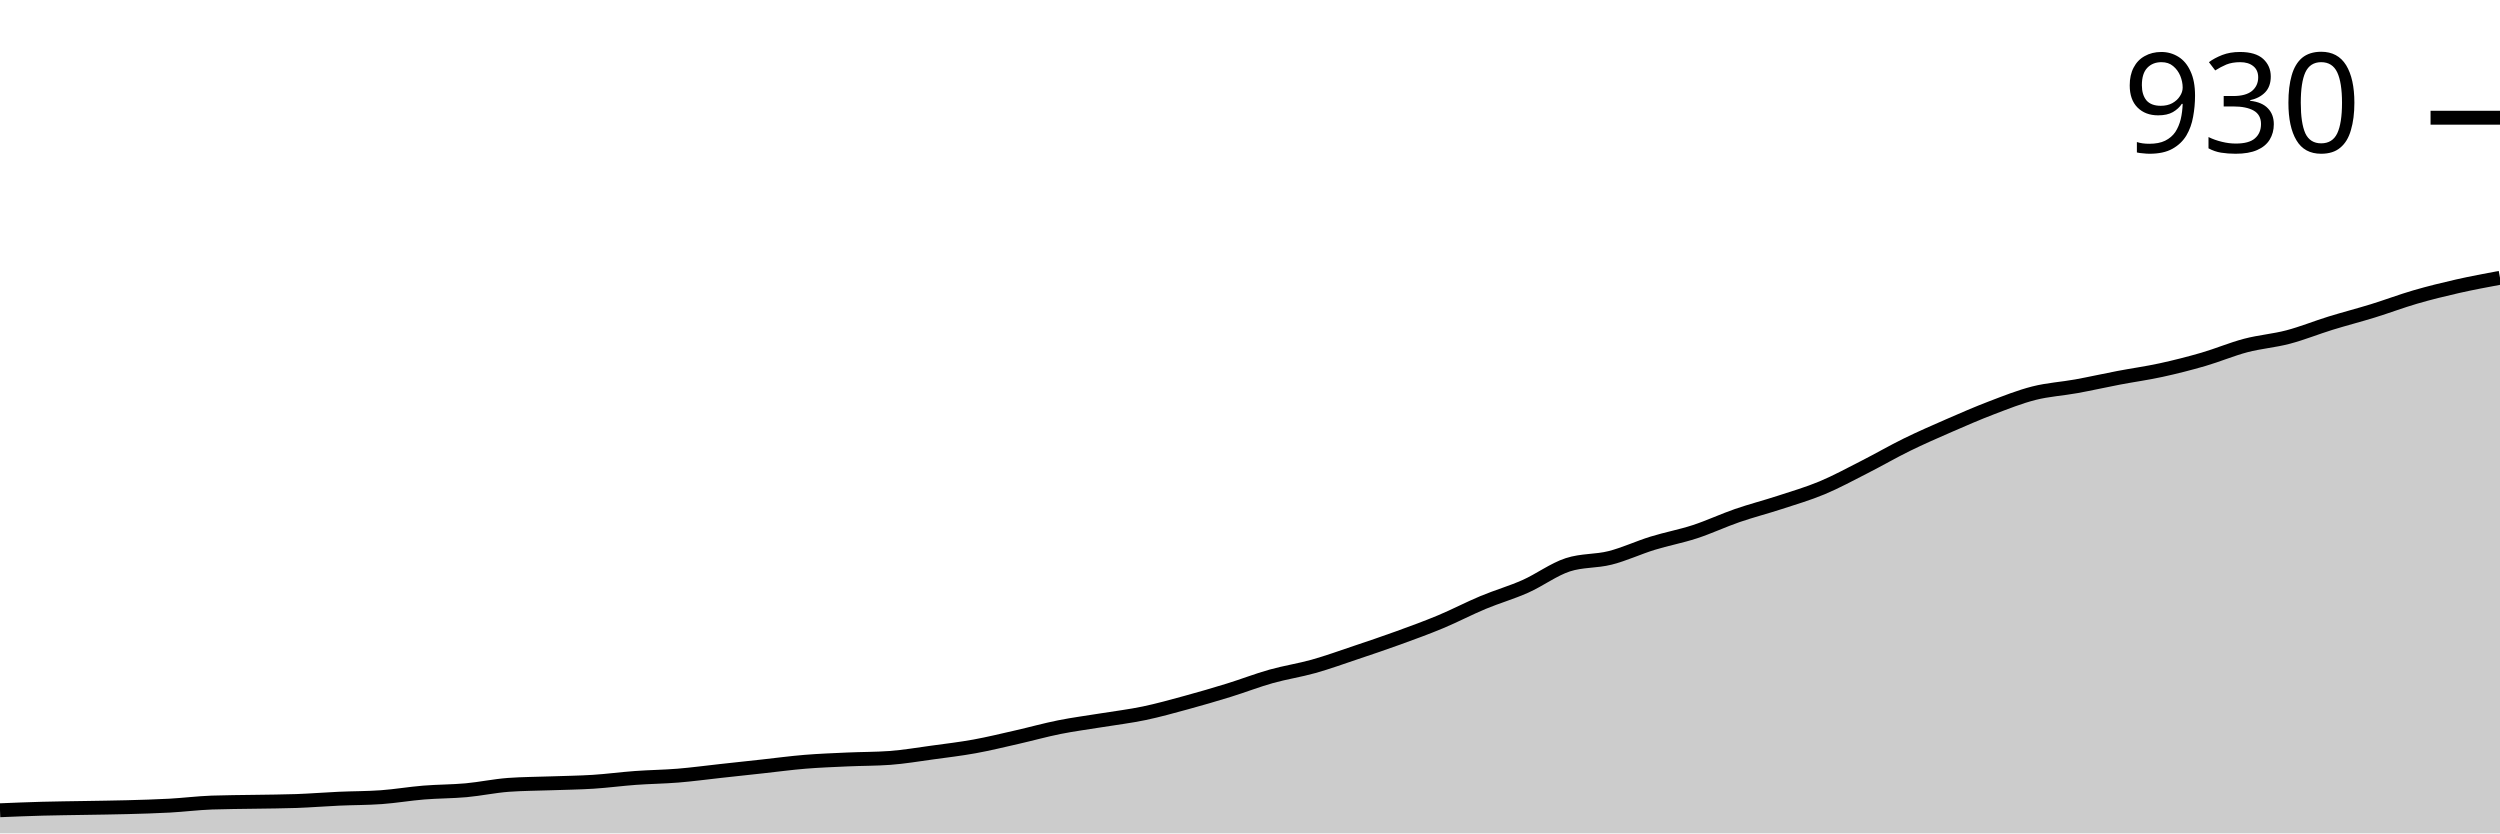
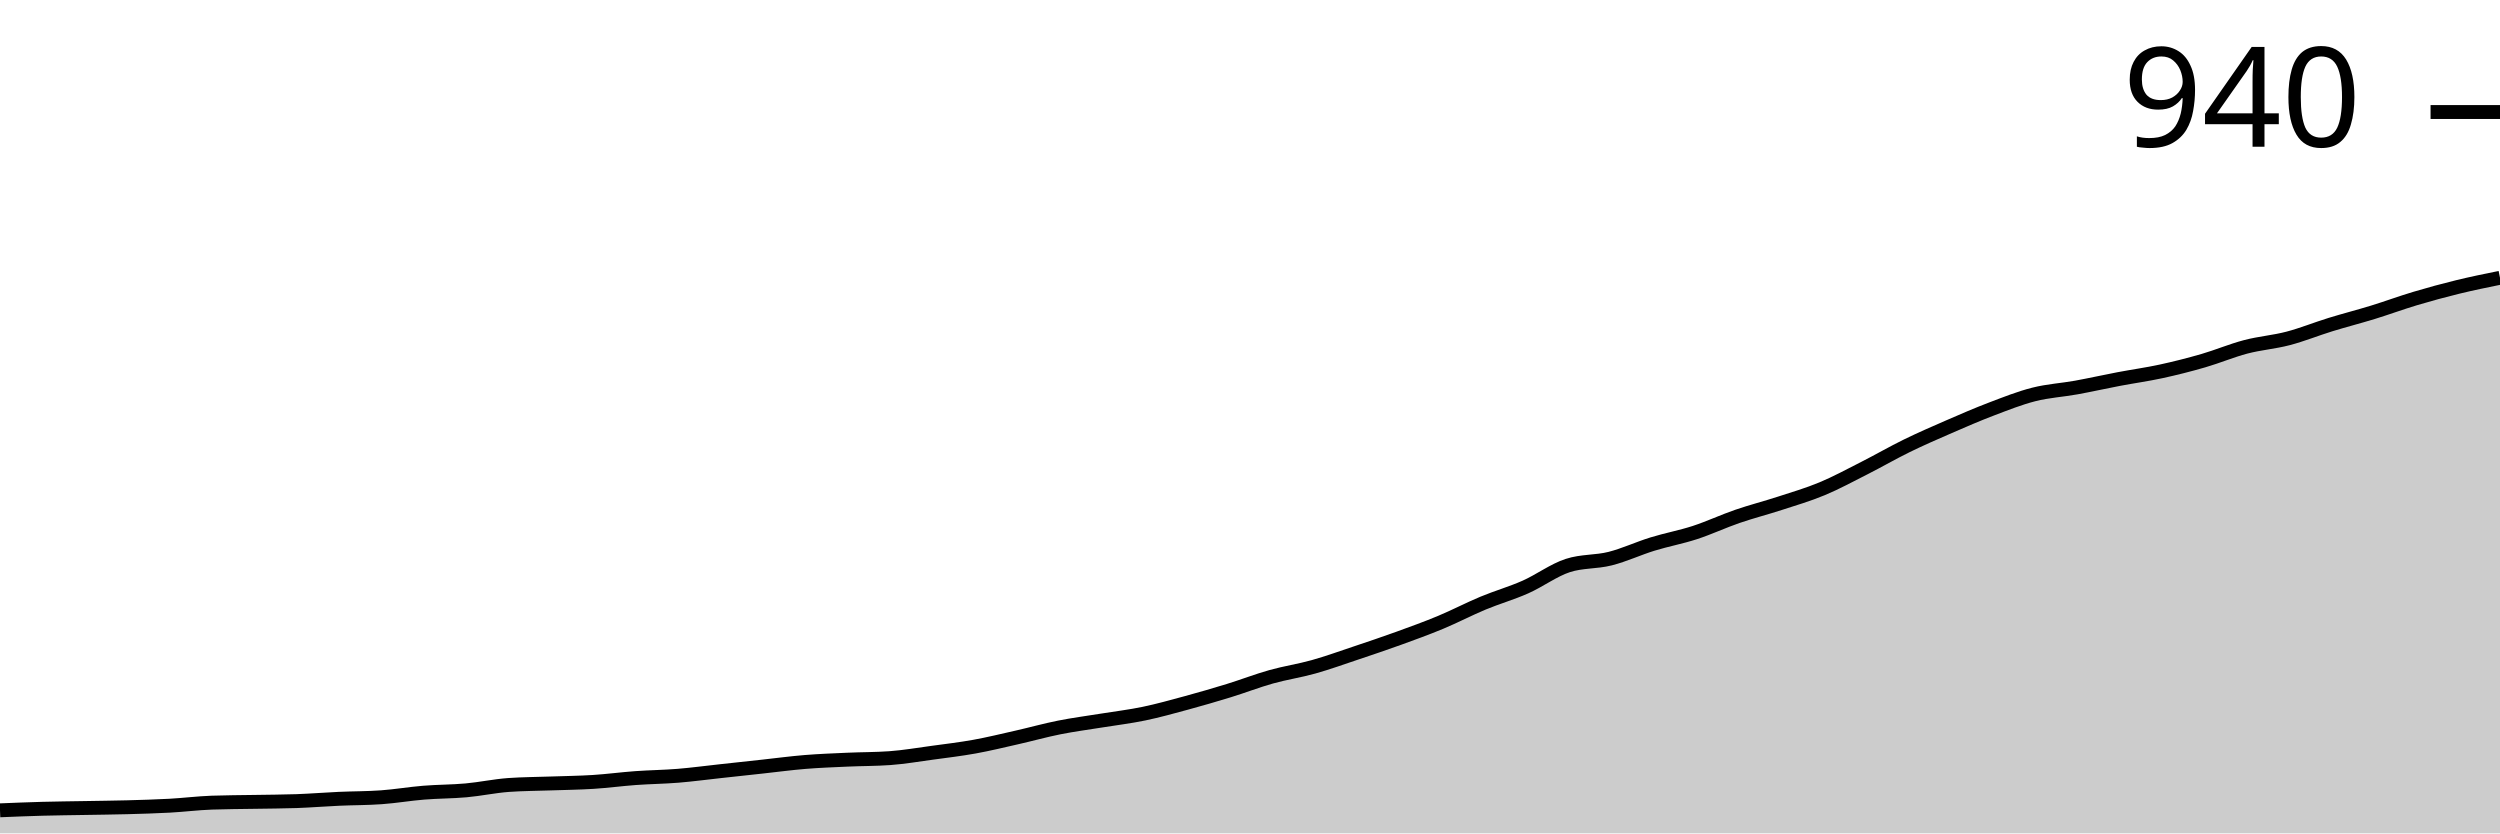
<svg xmlns="http://www.w3.org/2000/svg" viewBox="0 0 180 60">
  <g transform="translate(0,20)">
-     <path class="area" fill="rgba(0, 0, 0, 0.2)" d="M0,38.338C1.017,38.296,2.034,38.255,3.051,38.227C4.068,38.199,5.085,38.19,6.102,38.172C7.119,38.153,8.136,38.144,9.153,38.116C10.169,38.089,11.186,38.061,12.203,38.006C13.22,37.95,14.237,37.821,15.254,37.784C16.271,37.747,17.288,37.747,18.305,37.729C19.322,37.71,20.339,37.71,21.356,37.673C22.373,37.636,23.39,37.553,24.407,37.507C25.424,37.461,26.441,37.47,27.458,37.396C28.475,37.322,29.492,37.147,30.508,37.064C31.525,36.981,32.542,36.99,33.559,36.898C34.576,36.805,35.593,36.584,36.61,36.51C37.627,36.436,38.644,36.436,39.661,36.399C40.678,36.362,41.695,36.353,42.712,36.288C43.729,36.223,44.746,36.085,45.763,36.011C46.78,35.937,47.797,35.928,48.814,35.845C49.831,35.762,50.847,35.623,51.864,35.512C52.881,35.402,53.898,35.291,54.915,35.18C55.932,35.069,56.949,34.931,57.966,34.848C58.983,34.765,60,34.728,61.017,34.681C62.034,34.635,63.051,34.645,64.068,34.571C65.085,34.497,66.102,34.321,67.119,34.183C68.136,34.044,69.153,33.924,70.169,33.74C71.186,33.555,72.203,33.306,73.22,33.075C74.237,32.844,75.254,32.558,76.271,32.355C77.288,32.151,78.305,32.022,79.322,31.856C80.339,31.69,81.356,31.57,82.373,31.357C83.39,31.145,84.407,30.859,85.424,30.582C86.441,30.305,87.458,30.009,88.475,29.695C89.492,29.381,90.508,28.984,91.525,28.698C92.542,28.412,93.559,28.264,94.576,27.978C95.593,27.692,96.61,27.322,97.627,26.981C98.644,26.639,99.661,26.297,100.678,25.928C101.695,25.559,102.712,25.189,103.729,24.765C104.746,24.34,105.763,23.804,106.78,23.38C107.797,22.955,108.814,22.669,109.831,22.216C110.847,21.764,111.864,20.997,112.881,20.665C113.898,20.332,114.915,20.425,115.932,20.166C116.949,19.908,117.966,19.428,118.983,19.114C120,18.8,121.017,18.615,122.034,18.283C123.051,17.95,124.068,17.47,125.085,17.119C126.102,16.768,127.119,16.51,128.136,16.177C129.153,15.845,130.169,15.549,131.186,15.125C132.203,14.7,133.22,14.146,134.237,13.629C135.254,13.112,136.271,12.521,137.288,12.022C138.305,11.524,139.322,11.08,140.339,10.637C141.356,10.194,142.373,9.751,143.39,9.363C144.407,8.975,145.424,8.569,146.441,8.31C147.458,8.052,148.475,7.996,149.492,7.812C150.508,7.627,151.525,7.396,152.542,7.202C153.559,7.008,154.576,6.87,155.593,6.648C156.61,6.427,157.627,6.168,158.644,5.873C159.661,5.577,160.678,5.143,161.695,4.875C162.712,4.608,163.729,4.534,164.746,4.266C165.763,3.998,166.78,3.583,167.797,3.269C168.814,2.955,169.831,2.696,170.847,2.382C171.864,2.068,172.881,1.681,173.898,1.385C174.915,1.09,175.932,0.84,176.949,0.609C177.966,0.379,178.983,0.189,180,0L180,40C178.983,40,177.966,40,176.949,40C175.932,40,174.915,40,173.898,40C172.881,40,171.864,40,170.847,40C169.831,40,168.814,40,167.797,40C166.78,40,165.763,40,164.746,40C163.729,40,162.712,40,161.695,40C160.678,40,159.661,40,158.644,40C157.627,40,156.61,40,155.593,40C154.576,40,153.559,40,152.542,40C151.525,40,150.508,40,149.492,40C148.475,40,147.458,40,146.441,40C145.424,40,144.407,40,143.39,40C142.373,40,141.356,40,140.339,40C139.322,40,138.305,40,137.288,40C136.271,40,135.254,40,134.237,40C133.22,40,132.203,40,131.186,40C130.169,40,129.153,40,128.136,40C127.119,40,126.102,40,125.085,40C124.068,40,123.051,40,122.034,40C121.017,40,120,40,118.983,40C117.966,40,116.949,40,115.932,40C114.915,40,113.898,40,112.881,40C111.864,40,110.847,40,109.831,40C108.814,40,107.797,40,106.78,40C105.763,40,104.746,40,103.729,40C102.712,40,101.695,40,100.678,40C99.661,40,98.644,40,97.627,40C96.61,40,95.593,40,94.576,40C93.559,40,92.542,40,91.525,40C90.508,40,89.492,40,88.475,40C87.458,40,86.441,40,85.424,40C84.407,40,83.39,40,82.373,40C81.356,40,80.339,40,79.322,40C78.305,40,77.288,40,76.271,40C75.254,40,74.237,40,73.22,40C72.203,40,71.186,40,70.169,40C69.153,40,68.136,40,67.119,40C66.102,40,65.085,40,64.068,40C63.051,40,62.034,40,61.017,40C60,40,58.983,40,57.966,40C56.949,40,55.932,40,54.915,40C53.898,40,52.881,40,51.864,40C50.847,40,49.831,40,48.814,40C47.797,40,46.78,40,45.763,40C44.746,40,43.729,40,42.712,40C41.695,40,40.678,40,39.661,40C38.644,40,37.627,40,36.61,40C35.593,40,34.576,40,33.559,40C32.542,40,31.525,40,30.508,40C29.492,40,28.475,40,27.458,40C26.441,40,25.424,40,24.407,40C23.39,40,22.373,40,21.356,40C20.339,40,19.322,40,18.305,40C17.288,40,16.271,40,15.254,40C14.237,40,13.22,40,12.203,40C11.186,40,10.169,40,9.153,40C8.136,40,7.119,40,6.102,40C5.085,40,4.068,40,3.051,40C2.034,40,1.017,40,0,40Z" />
-     <path class="line" stroke="black" fill="none" d="M0,38.338C1.017,38.296,2.034,38.255,3.051,38.227C4.068,38.199,5.085,38.19,6.102,38.172C7.119,38.153,8.136,38.144,9.153,38.116C10.169,38.089,11.186,38.061,12.203,38.006C13.22,37.95,14.237,37.821,15.254,37.784C16.271,37.747,17.288,37.747,18.305,37.729C19.322,37.71,20.339,37.71,21.356,37.673C22.373,37.636,23.39,37.553,24.407,37.507C25.424,37.461,26.441,37.47,27.458,37.396C28.475,37.322,29.492,37.147,30.508,37.064C31.525,36.981,32.542,36.99,33.559,36.898C34.576,36.805,35.593,36.584,36.61,36.51C37.627,36.436,38.644,36.436,39.661,36.399C40.678,36.362,41.695,36.353,42.712,36.288C43.729,36.223,44.746,36.085,45.763,36.011C46.78,35.937,47.797,35.928,48.814,35.845C49.831,35.762,50.847,35.623,51.864,35.512C52.881,35.402,53.898,35.291,54.915,35.18C55.932,35.069,56.949,34.931,57.966,34.848C58.983,34.765,60,34.728,61.017,34.681C62.034,34.635,63.051,34.645,64.068,34.571C65.085,34.497,66.102,34.321,67.119,34.183C68.136,34.044,69.153,33.924,70.169,33.74C71.186,33.555,72.203,33.306,73.22,33.075C74.237,32.844,75.254,32.558,76.271,32.355C77.288,32.151,78.305,32.022,79.322,31.856C80.339,31.69,81.356,31.57,82.373,31.357C83.39,31.145,84.407,30.859,85.424,30.582C86.441,30.305,87.458,30.009,88.475,29.695C89.492,29.381,90.508,28.984,91.525,28.698C92.542,28.412,93.559,28.264,94.576,27.978C95.593,27.692,96.61,27.322,97.627,26.981C98.644,26.639,99.661,26.297,100.678,25.928C101.695,25.559,102.712,25.189,103.729,24.765C104.746,24.34,105.763,23.804,106.78,23.38C107.797,22.955,108.814,22.669,109.831,22.216C110.847,21.764,111.864,20.997,112.881,20.665C113.898,20.332,114.915,20.425,115.932,20.166C116.949,19.908,117.966,19.428,118.983,19.114C120,18.8,121.017,18.615,122.034,18.283C123.051,17.95,124.068,17.47,125.085,17.119C126.102,16.768,127.119,16.51,128.136,16.177C129.153,15.845,130.169,15.549,131.186,15.125C132.203,14.7,133.22,14.146,134.237,13.629C135.254,13.112,136.271,12.521,137.288,12.022C138.305,11.524,139.322,11.08,140.339,10.637C141.356,10.194,142.373,9.751,143.39,9.363C144.407,8.975,145.424,8.569,146.441,8.31C147.458,8.052,148.475,7.996,149.492,7.812C150.508,7.627,151.525,7.396,152.542,7.202C153.559,7.008,154.576,6.87,155.593,6.648C156.61,6.427,157.627,6.168,158.644,5.873C159.661,5.577,160.678,5.143,161.695,4.875C162.712,4.608,163.729,4.534,164.746,4.266C165.763,3.998,166.78,3.583,167.797,3.269C168.814,2.955,169.831,2.696,170.847,2.382C171.864,2.068,172.881,1.681,173.898,1.385C174.915,1.09,175.932,0.84,176.949,0.609C177.966,0.379,178.983,0.189,180,0" />
-     <path class="axis-ceiling" stroke-width="1" stroke="black" fill="none" d="M175,-11.524L180,-11.524" />
-     <text class="axis-ceiling-label" font-family="sans-serif" text-anchor="end" font-size="10px" x="170" y="-9.024">930</text>
+     <path class="area" fill="rgba(0, 0, 0, 0.2)" d="M0,38.343C1.017,38.301,2.034,38.26,3.051,38.232C4.068,38.204,5.085,38.195,6.102,38.177C7.119,38.158,8.136,38.149,9.153,38.122C10.169,38.094,11.186,38.066,12.203,38.011C13.22,37.956,14.237,37.827,15.254,37.79C16.271,37.753,17.288,37.753,18.305,37.735C19.322,37.716,20.339,37.716,21.356,37.68C22.373,37.643,23.39,37.56,24.407,37.514C25.424,37.468,26.441,37.477,27.458,37.403C28.475,37.33,29.492,37.155,30.508,37.072C31.525,36.989,32.542,36.998,33.559,36.906C34.576,36.814,35.593,36.593,36.61,36.519C37.627,36.446,38.644,36.446,39.661,36.409C40.678,36.372,41.695,36.363,42.712,36.298C43.729,36.234,44.746,36.096,45.763,36.022C46.78,35.948,47.797,35.939,48.814,35.856C49.831,35.773,50.847,35.635,51.864,35.525C52.881,35.414,53.898,35.304,54.915,35.193C55.932,35.083,56.949,34.945,57.966,34.862C58.983,34.779,60,34.742,61.017,34.696C62.034,34.65,63.051,34.659,64.068,34.586C65.085,34.512,66.102,34.337,67.119,34.199C68.136,34.061,69.153,33.941,70.169,33.757C71.186,33.573,72.203,33.324,73.22,33.094C74.237,32.864,75.254,32.578,76.271,32.376C77.288,32.173,78.305,32.044,79.322,31.878C80.339,31.713,81.356,31.593,82.373,31.381C83.39,31.169,84.407,30.884,85.424,30.608C86.441,30.331,87.458,30.037,88.475,29.724C89.492,29.411,90.508,29.015,91.525,28.729C92.542,28.444,93.559,28.297,94.576,28.011C95.593,27.726,96.61,27.357,97.627,27.017C98.644,26.676,99.661,26.335,100.678,25.967C101.695,25.599,102.712,25.23,103.729,24.807C104.746,24.383,105.763,23.849,106.78,23.425C107.797,23.002,108.814,22.716,109.831,22.265C110.847,21.814,111.864,21.05,112.881,20.718C113.898,20.387,114.915,20.479,115.932,20.221C116.949,19.963,117.966,19.484,118.983,19.171C120,18.858,121.017,18.674,122.034,18.343C123.051,18.011,124.068,17.532,125.085,17.182C126.102,16.832,127.119,16.575,128.136,16.243C129.153,15.912,130.169,15.617,131.186,15.193C132.203,14.77,133.22,14.217,134.237,13.702C135.254,13.186,136.271,12.597,137.288,12.099C138.305,11.602,139.322,11.16,140.339,10.718C141.356,10.276,142.373,9.834,143.39,9.448C144.407,9.061,145.424,8.656,146.441,8.398C147.458,8.14,148.475,8.085,149.492,7.901C150.508,7.716,151.525,7.486,152.542,7.293C153.559,7.099,154.576,6.961,155.593,6.74C156.61,6.519,157.627,6.262,158.644,5.967C159.661,5.672,160.678,5.239,161.695,4.972C162.712,4.705,163.729,4.632,164.746,4.365C165.763,4.098,166.78,3.683,167.797,3.37C168.814,3.057,169.831,2.799,170.847,2.486C171.864,2.173,172.881,1.796,173.898,1.492C174.915,1.188,175.932,0.912,176.949,0.663C177.966,0.414,178.983,0.207,180,0L180,40C178.983,40,177.966,40,176.949,40C175.932,40,174.915,40,173.898,40C172.881,40,171.864,40,170.847,40C169.831,40,168.814,40,167.797,40C166.78,40,165.763,40,164.746,40C163.729,40,162.712,40,161.695,40C160.678,40,159.661,40,158.644,40C157.627,40,156.61,40,155.593,40C154.576,40,153.559,40,152.542,40C151.525,40,150.508,40,149.492,40C148.475,40,147.458,40,146.441,40C145.424,40,144.407,40,143.39,40C142.373,40,141.356,40,140.339,40C139.322,40,138.305,40,137.288,40C136.271,40,135.254,40,134.237,40C133.22,40,132.203,40,131.186,40C130.169,40,129.153,40,128.136,40C127.119,40,126.102,40,125.085,40C124.068,40,123.051,40,122.034,40C121.017,40,120,40,118.983,40C117.966,40,116.949,40,115.932,40C114.915,40,113.898,40,112.881,40C111.864,40,110.847,40,109.831,40C108.814,40,107.797,40,106.78,40C105.763,40,104.746,40,103.729,40C102.712,40,101.695,40,100.678,40C99.661,40,98.644,40,97.627,40C96.61,40,95.593,40,94.576,40C93.559,40,92.542,40,91.525,40C90.508,40,89.492,40,88.475,40C87.458,40,86.441,40,85.424,40C84.407,40,83.39,40,82.373,40C81.356,40,80.339,40,79.322,40C78.305,40,77.288,40,76.271,40C75.254,40,74.237,40,73.22,40C72.203,40,71.186,40,70.169,40C69.153,40,68.136,40,67.119,40C66.102,40,65.085,40,64.068,40C63.051,40,62.034,40,61.017,40C60,40,58.983,40,57.966,40C56.949,40,55.932,40,54.915,40C53.898,40,52.881,40,51.864,40C50.847,40,49.831,40,48.814,40C47.797,40,46.78,40,45.763,40C44.746,40,43.729,40,42.712,40C41.695,40,40.678,40,39.661,40C38.644,40,37.627,40,36.61,40C35.593,40,34.576,40,33.559,40C32.542,40,31.525,40,30.508,40C29.492,40,28.475,40,27.458,40C26.441,40,25.424,40,24.407,40C23.39,40,22.373,40,21.356,40C20.339,40,19.322,40,18.305,40C17.288,40,16.271,40,15.254,40C14.237,40,13.22,40,12.203,40C11.186,40,10.169,40,9.153,40C8.136,40,7.119,40,6.102,40C5.085,40,4.068,40,3.051,40C2.034,40,1.017,40,0,40Z" />
+     <path class="line" stroke="black" fill="none" d="M0,38.343C1.017,38.301,2.034,38.26,3.051,38.232C4.068,38.204,5.085,38.195,6.102,38.177C7.119,38.158,8.136,38.149,9.153,38.122C10.169,38.094,11.186,38.066,12.203,38.011C13.22,37.956,14.237,37.827,15.254,37.79C16.271,37.753,17.288,37.753,18.305,37.735C19.322,37.716,20.339,37.716,21.356,37.68C22.373,37.643,23.39,37.56,24.407,37.514C25.424,37.468,26.441,37.477,27.458,37.403C28.475,37.33,29.492,37.155,30.508,37.072C31.525,36.989,32.542,36.998,33.559,36.906C34.576,36.814,35.593,36.593,36.61,36.519C37.627,36.446,38.644,36.446,39.661,36.409C40.678,36.372,41.695,36.363,42.712,36.298C43.729,36.234,44.746,36.096,45.763,36.022C46.78,35.948,47.797,35.939,48.814,35.856C49.831,35.773,50.847,35.635,51.864,35.525C52.881,35.414,53.898,35.304,54.915,35.193C55.932,35.083,56.949,34.945,57.966,34.862C58.983,34.779,60,34.742,61.017,34.696C62.034,34.65,63.051,34.659,64.068,34.586C65.085,34.512,66.102,34.337,67.119,34.199C68.136,34.061,69.153,33.941,70.169,33.757C71.186,33.573,72.203,33.324,73.22,33.094C74.237,32.864,75.254,32.578,76.271,32.376C77.288,32.173,78.305,32.044,79.322,31.878C80.339,31.713,81.356,31.593,82.373,31.381C83.39,31.169,84.407,30.884,85.424,30.608C86.441,30.331,87.458,30.037,88.475,29.724C89.492,29.411,90.508,29.015,91.525,28.729C92.542,28.444,93.559,28.297,94.576,28.011C95.593,27.726,96.61,27.357,97.627,27.017C98.644,26.676,99.661,26.335,100.678,25.967C101.695,25.599,102.712,25.23,103.729,24.807C104.746,24.383,105.763,23.849,106.78,23.425C107.797,23.002,108.814,22.716,109.831,22.265C110.847,21.814,111.864,21.05,112.881,20.718C113.898,20.387,114.915,20.479,115.932,20.221C116.949,19.963,117.966,19.484,118.983,19.171C120,18.858,121.017,18.674,122.034,18.343C123.051,18.011,124.068,17.532,125.085,17.182C126.102,16.832,127.119,16.575,128.136,16.243C129.153,15.912,130.169,15.617,131.186,15.193C132.203,14.77,133.22,14.217,134.237,13.702C135.254,13.186,136.271,12.597,137.288,12.099C138.305,11.602,139.322,11.16,140.339,10.718C141.356,10.276,142.373,9.834,143.39,9.448C144.407,9.061,145.424,8.656,146.441,8.398C147.458,8.14,148.475,8.085,149.492,7.901C150.508,7.716,151.525,7.486,152.542,7.293C153.559,7.099,154.576,6.961,155.593,6.74C156.61,6.519,157.627,6.262,158.644,5.967C159.661,5.672,160.678,5.239,161.695,4.972C162.712,4.705,163.729,4.632,164.746,4.365C165.763,4.098,166.78,3.683,167.797,3.37C168.814,3.057,169.831,2.799,170.847,2.486C171.864,2.173,172.881,1.796,173.898,1.492C174.915,1.188,175.932,0.912,176.949,0.663C177.966,0.414,178.983,0.207,180,0" />
+     <path class="axis-ceiling" stroke-width="1" stroke="black" fill="none" d="M175,-11.934L180,-11.934" />
+     <text class="axis-ceiling-label" font-family="sans-serif" text-anchor="end" font-size="10px" x="170" y="-9.434">940</text>
  </g>
</svg>
